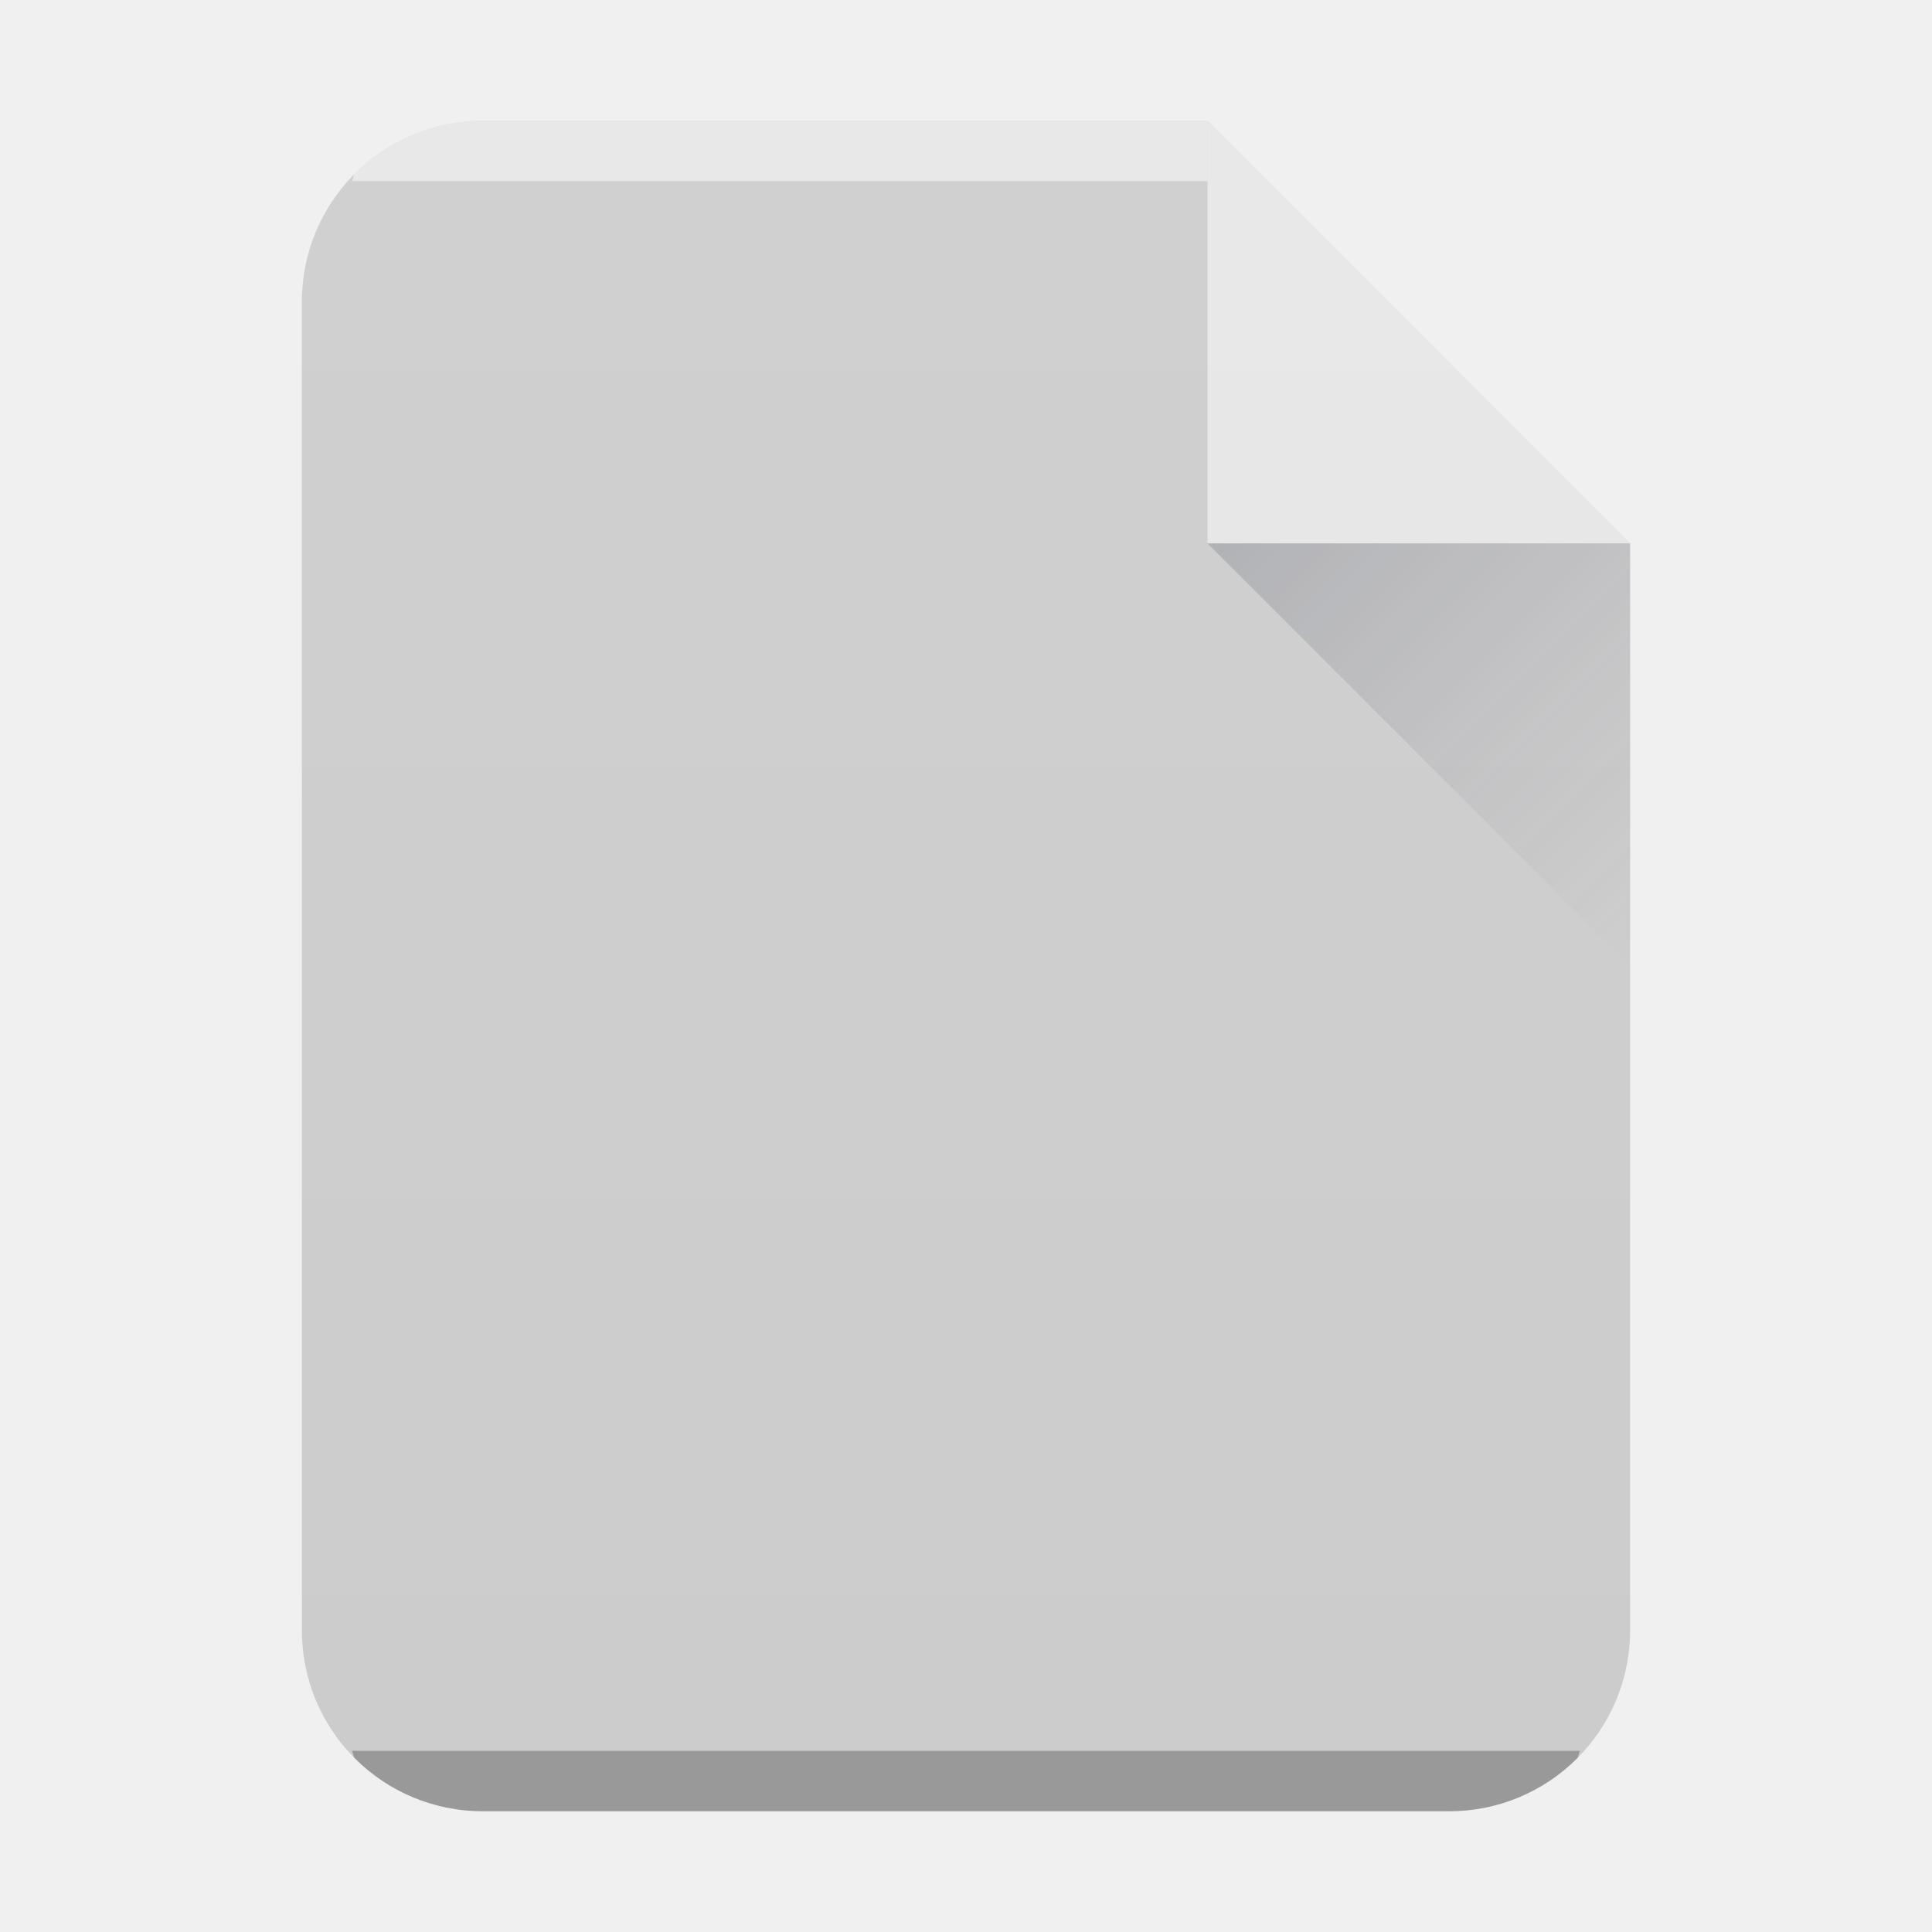
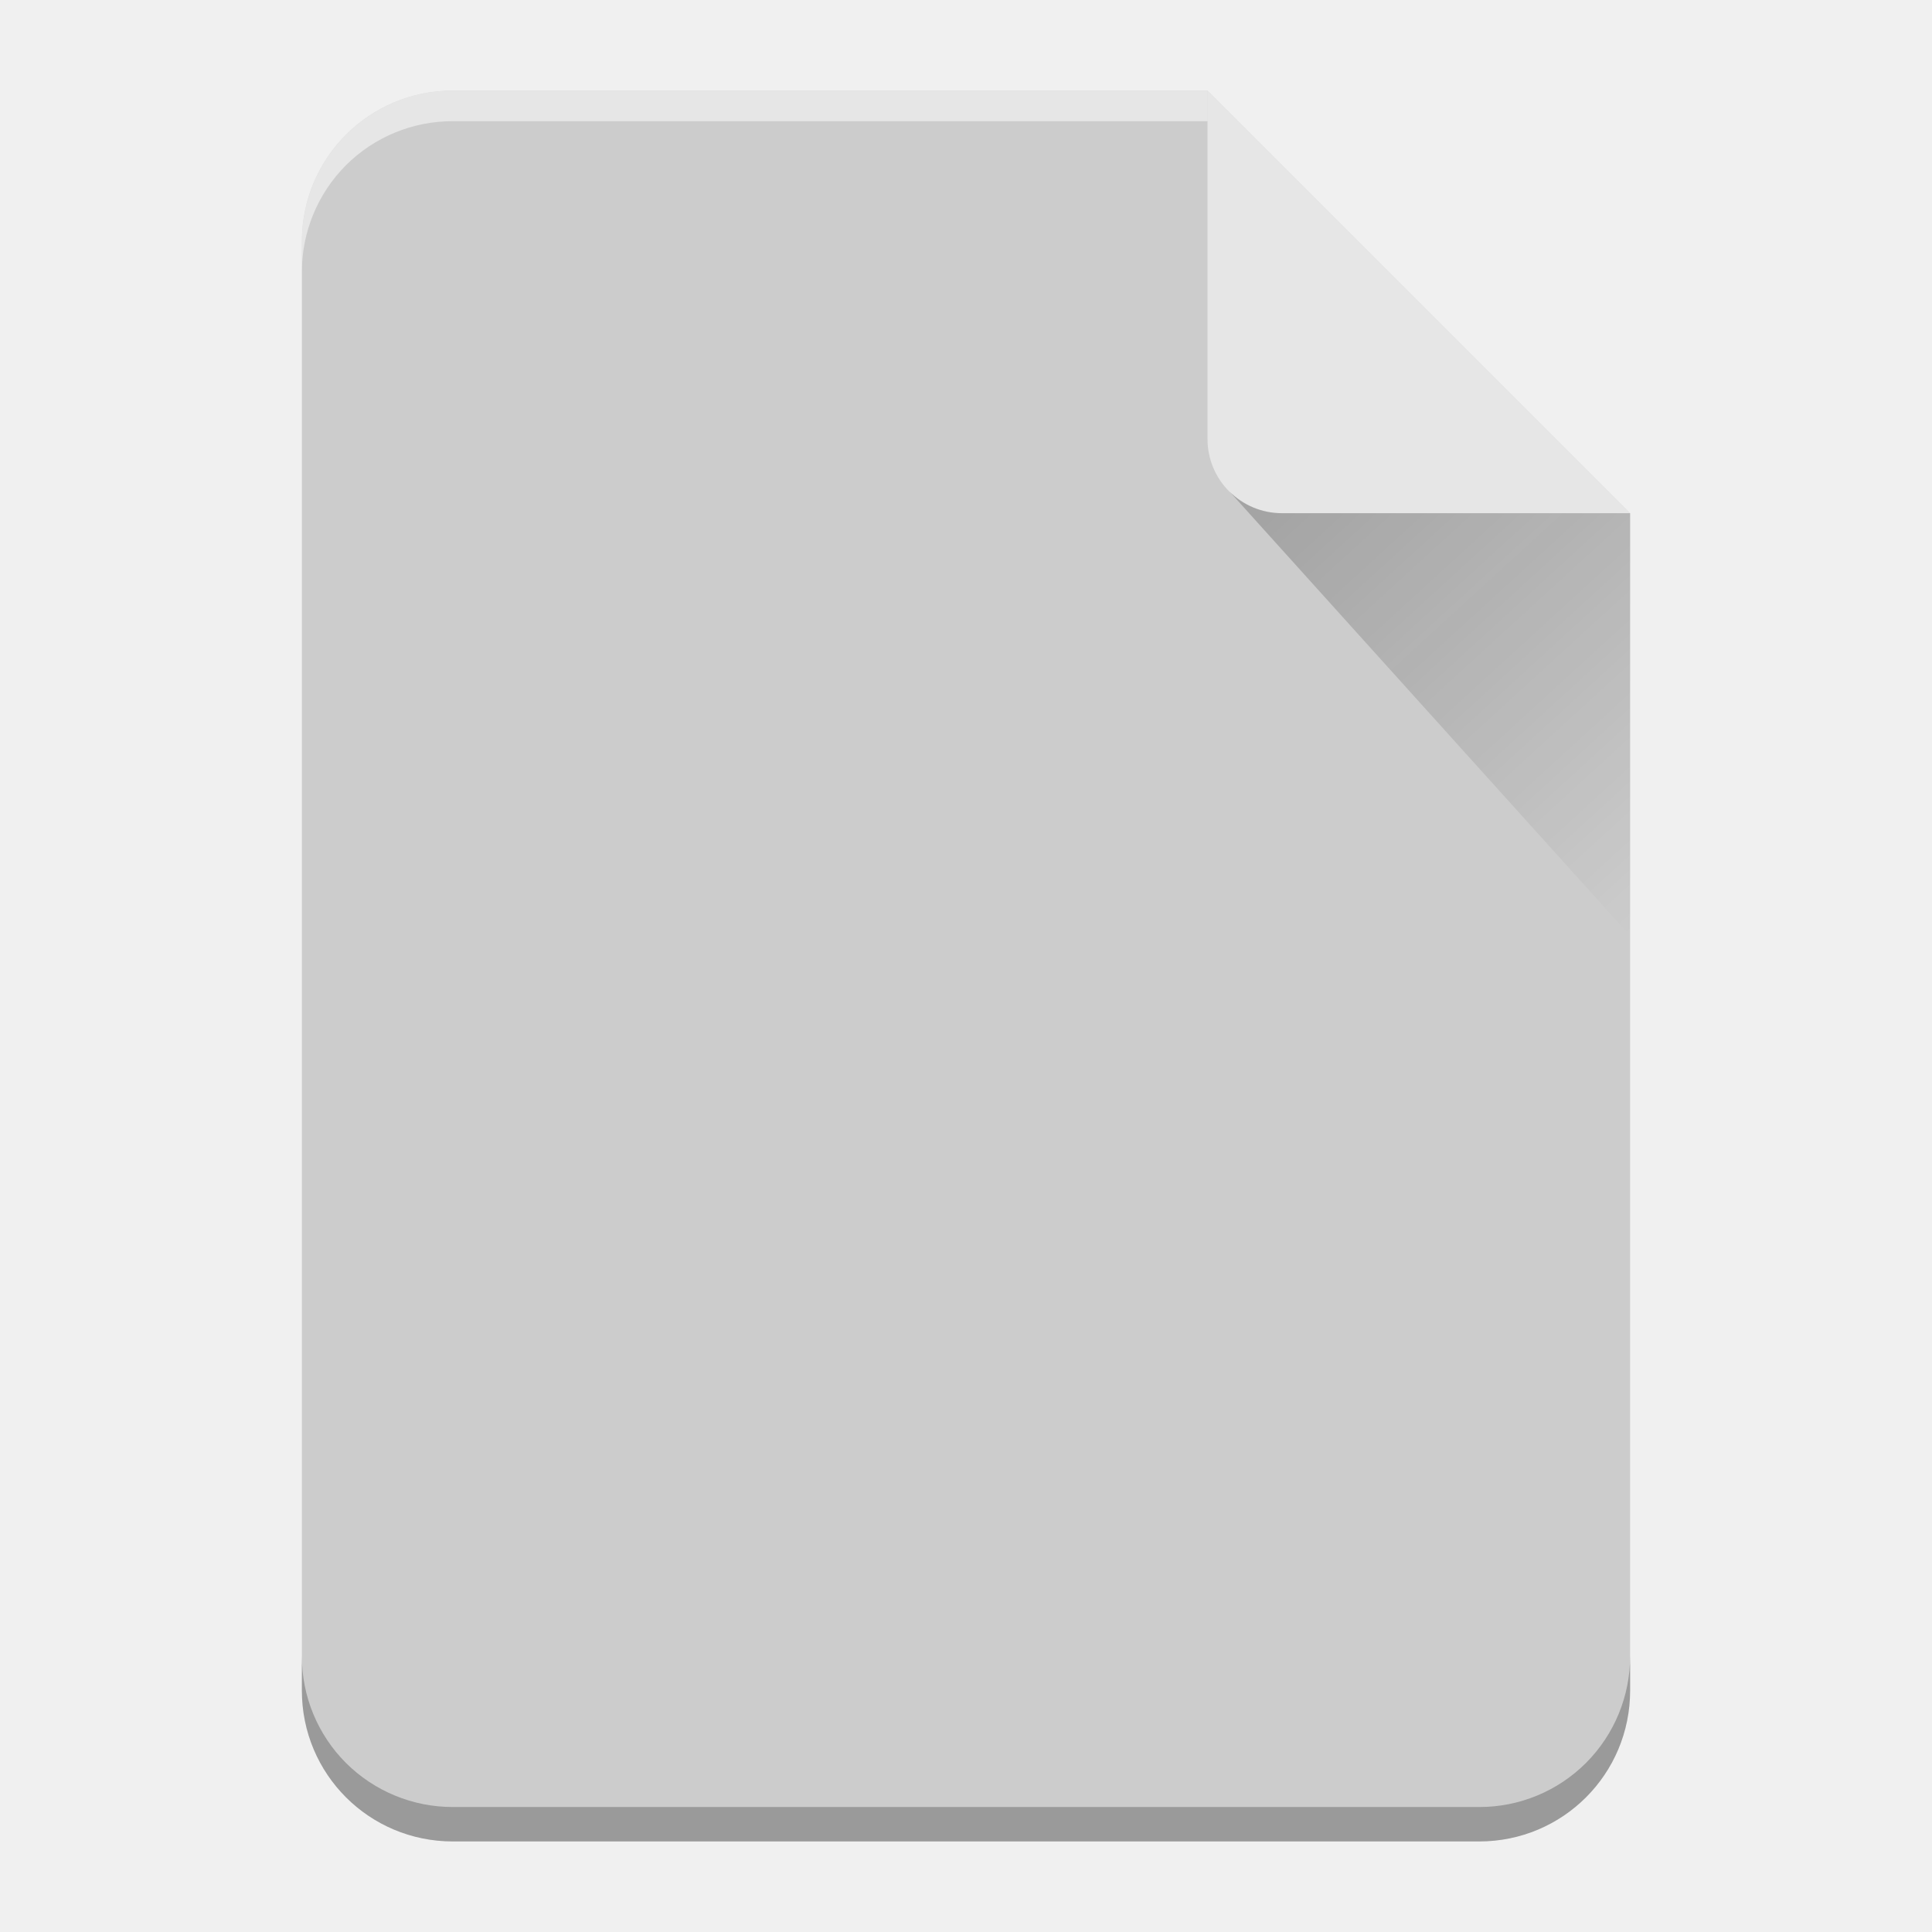
- <svg xmlns="http://www.w3.org/2000/svg" xmlns:xlink="http://www.w3.org/1999/xlink" width="32" height="32">
-   <defs>
-     <linearGradient id="c" y1="524.8" x1="404.57" y2="531.8" x2="411.57" gradientUnits="userSpaceOnUse">
-       <stop stop-color="#383e51" />
-       <stop offset="1" stop-color="#655c6f" stop-opacity="0" />
+ <svg xmlns="http://www.w3.org/2000/svg" xmlns:xlink="http://www.w3.org/1999/xlink" width="64" height="64" version="1.1" id="svg27">
+   <defs id="defs13">
+     <linearGradient xlink:href="#a" id="b" gradientUnits="userSpaceOnUse" x1="0" y1="60.774" x2="0" y2="2.345" />
+     <linearGradient id="a" y1="392.36" y2="336.36" x2="0" gradientUnits="userSpaceOnUse" gradientTransform="translate(254 -254)">
+       <stop stop-color="#fff" stop-opacity="0" id="stop3" />
+       <stop offset="1" stop-color="#fff" stop-opacity=".2" id="stop5" />
    </linearGradient>
-     <linearGradient xlink:href="#a" id="b" x1="5" y1="30" x2="5" y2="2" gradientUnits="userSpaceOnUse" gradientTransform="translate(-20)" />
-     <linearGradient id="a" y1="392.36" y2="365.36" x2="0" gradientUnits="userSpaceOnUse" gradientTransform="translate(309.57 152.44)">
-       <stop stop-color="#fff" stop-opacity="0" />
-       <stop offset="1" stop-color="#fff" stop-opacity=".2" />
+     <linearGradient id="c" y1="17.475" y2="31" x1="41.616" x2="54" gradientUnits="userSpaceOnUse">
+       <stop stop-color="#060606" id="stop8" />
+       <stop offset="1" stop-opacity="0" id="stop10" />
    </linearGradient>
  </defs>
-   <path d="M20 2H8C6.338 2 5 3.338 5 5v22c0 1.662 1.338 3 3 3h16c1.662 0 3-1.338 3-3V9z" fill="#ccc" />
-   <path d="M8 2a2.99 2.99 0 00-2.123.877c-.031.031-.02.09-.05.123H20V2z" color="#000" opacity=".5" fill="#fff" />
-   <path d="M5.826 29c.03.033.02.092.051.123A2.99 2.99 0 008 30h16a2.99 2.99 0 002.123-.877c.031-.031.02-.09.05-.123z" color="#000" opacity=".25" />
-   <path d="M20 2H8C6.338 2 5 3.338 5 5v22c0 1.662 1.338 3 3 3h16c1.662 0 3-1.338 3-3V9z" opacity=".4" fill="url(#b)" />
-   <g fill-rule="evenodd">
-     <path d="M27 9l-7-7v7z" opacity=".5" fill="#fff" />
-     <path d="M411.57 531.8l-7-7h7z" opacity=".2" fill="url(#c)" transform="translate(-384.57 -515.8)" />
-   </g>
+   <path d="M 40,3 H 15 c -2.77,0 -5,2.23 -5,5 v 48 c 0,2.77 2.23,5 5,5 h 34 c 2.77,0 5,-2.23 5,-5 V 17 Z" id="path15" style="fill:#cccccc" />
+   <path d="M 40,3 H 15 c -2.77,0 -5,2.23 -5,5 v 48 c 0,2.77 2.23,5 5,5 h 34 c 2.77,0 5,-2.23 5,-5 V 17 Z" id="path17" style="fill:url(#b)" />
+   <path d="M 40,3 H 15 C 12.23,3 10,5.23 10,8 V 9.014 A 5.005,5.005 0 0 1 11.46,5.474 4.989,4.989 0 0 1 15,4.015 H 40 V 4 Z" id="path19" style="opacity:0.5;fill:#ffffff" />
+   <path d="M 54,54.86 A 5.004,5.004 0 0 1 52.54,58.398 4.989,4.989 0 0 1 49,59.86 H 15 A 5.005,5.005 0 0 1 11.46,58.4 4.989,4.989 0 0 1 10,54.86 V 56 c 0,2.77 2.23,5 5,5 h 34 c 2.77,0 5,-2.23 5,-5 z" id="path21" style="opacity:0.25;fill-opacity:0.992" />
+   <path d="M 40,3 V 14.535 A 2.456,2.456 0 0 0 42.465,17 H 54 Z" id="path23" style="opacity:0.5;fill:#ffffff;fill-rule:evenodd" />
+   <path d="M 40.73,16.283 54,31 V 17 H 42.465 c -0.68,0 -1.29,-0.276 -1.735,-0.717 z" id="path25" style="opacity:0.2;fill:url(#c);fill-rule:evenodd" />
</svg>
